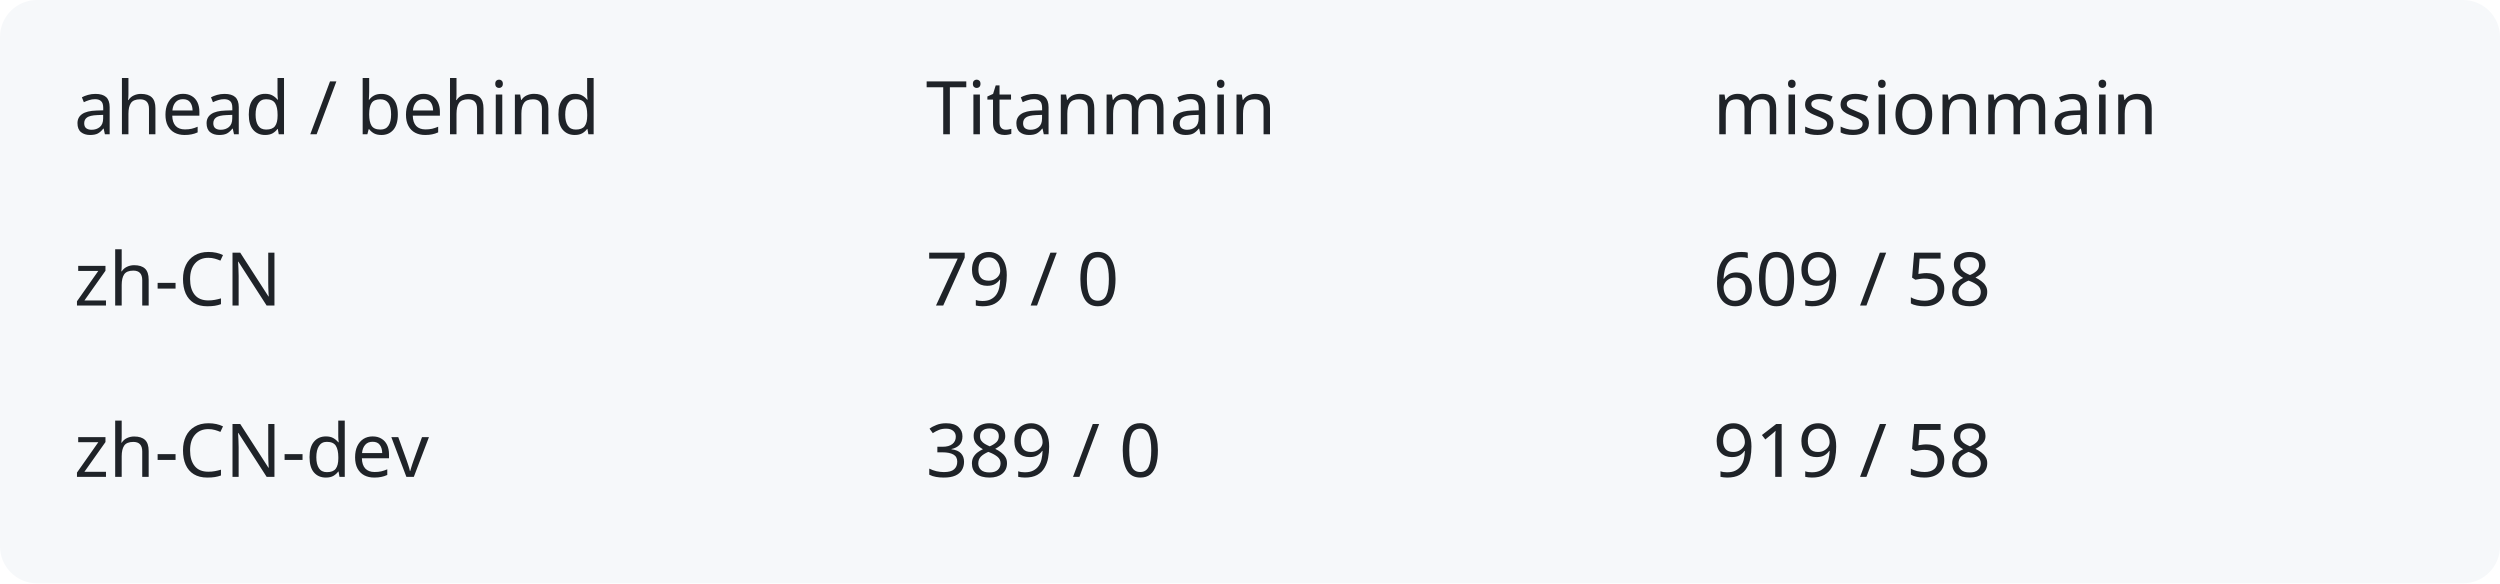
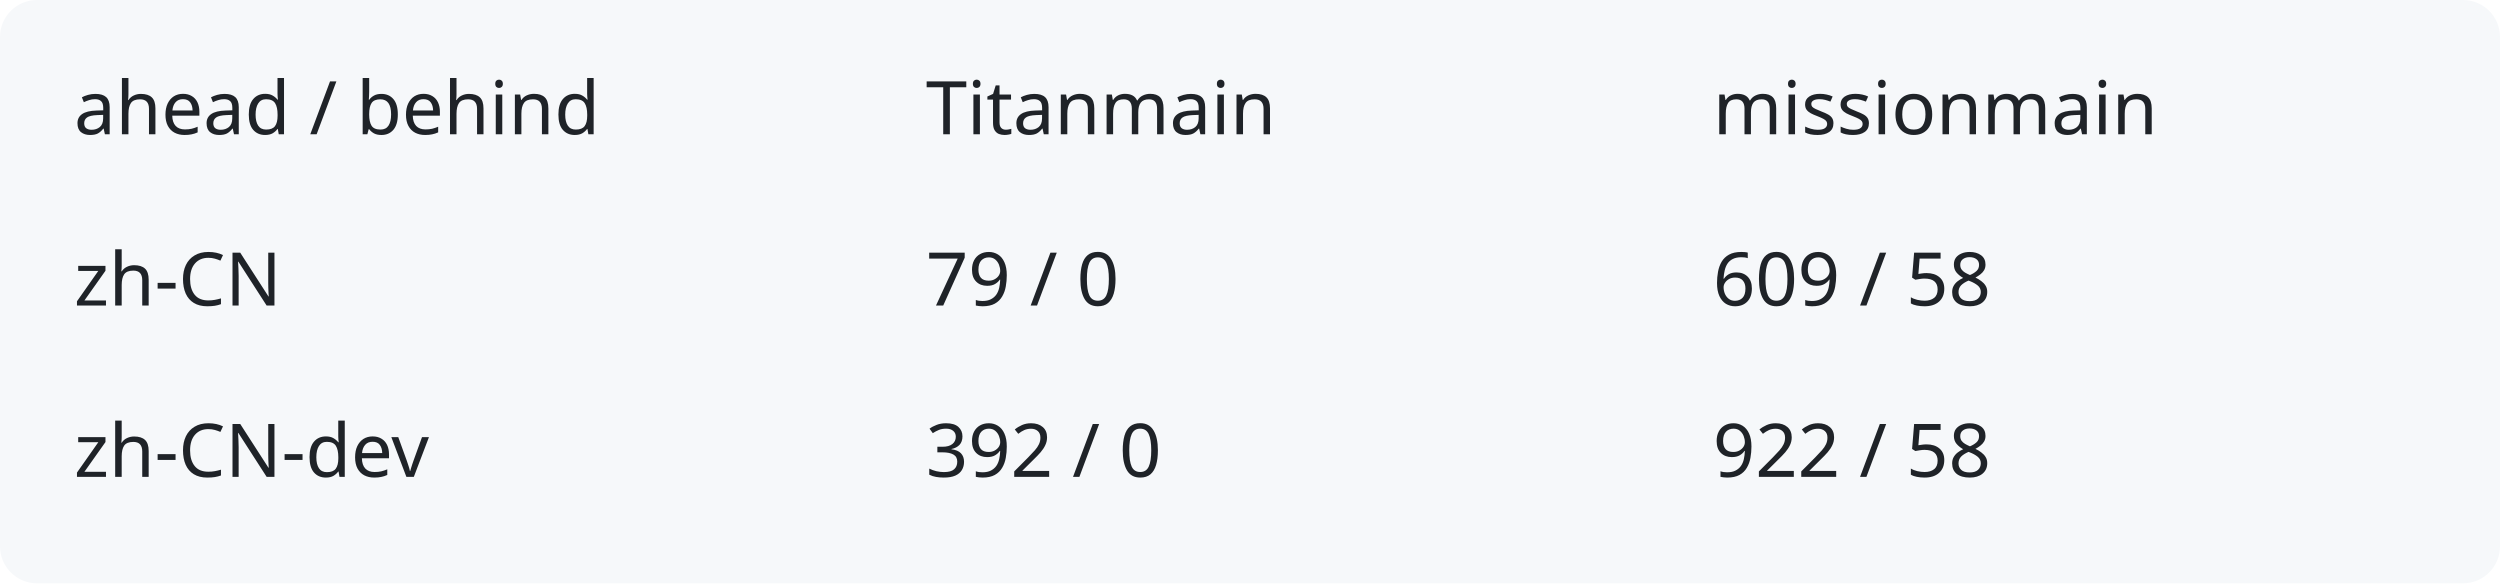
<svg xmlns="http://www.w3.org/2000/svg" width="540" height="126" viewBox="0 0 540 126" role="img" aria-labelledby="title description">
  <rect width="540" height="126" rx="8" fill="#f6f8fa" />
  <g fill="#1f2328" font-family="system-ui,sans-serif" font-size="16">
    <text x="16" y="29">ahead / behind</text>
    <text x="200" y="29">Titanmain</text>
    <text x="370" y="29">missionmain</text>
    <text x="16" y="66">zh-CN</text>
    <text x="200" y="66">79 / 0</text>
    <text x="370" y="66">609 / 58</text>
    <text x="16" y="103">zh-CN-dev</text>
-     <text x="200" y="103">389 / 0</text>
-     <text x="370" y="103">919 / 58</text>
+     <text x="200" y="103">392 / 0</text>
+     <text x="370" y="103">922 / 58</text>
  </g>
</svg>
